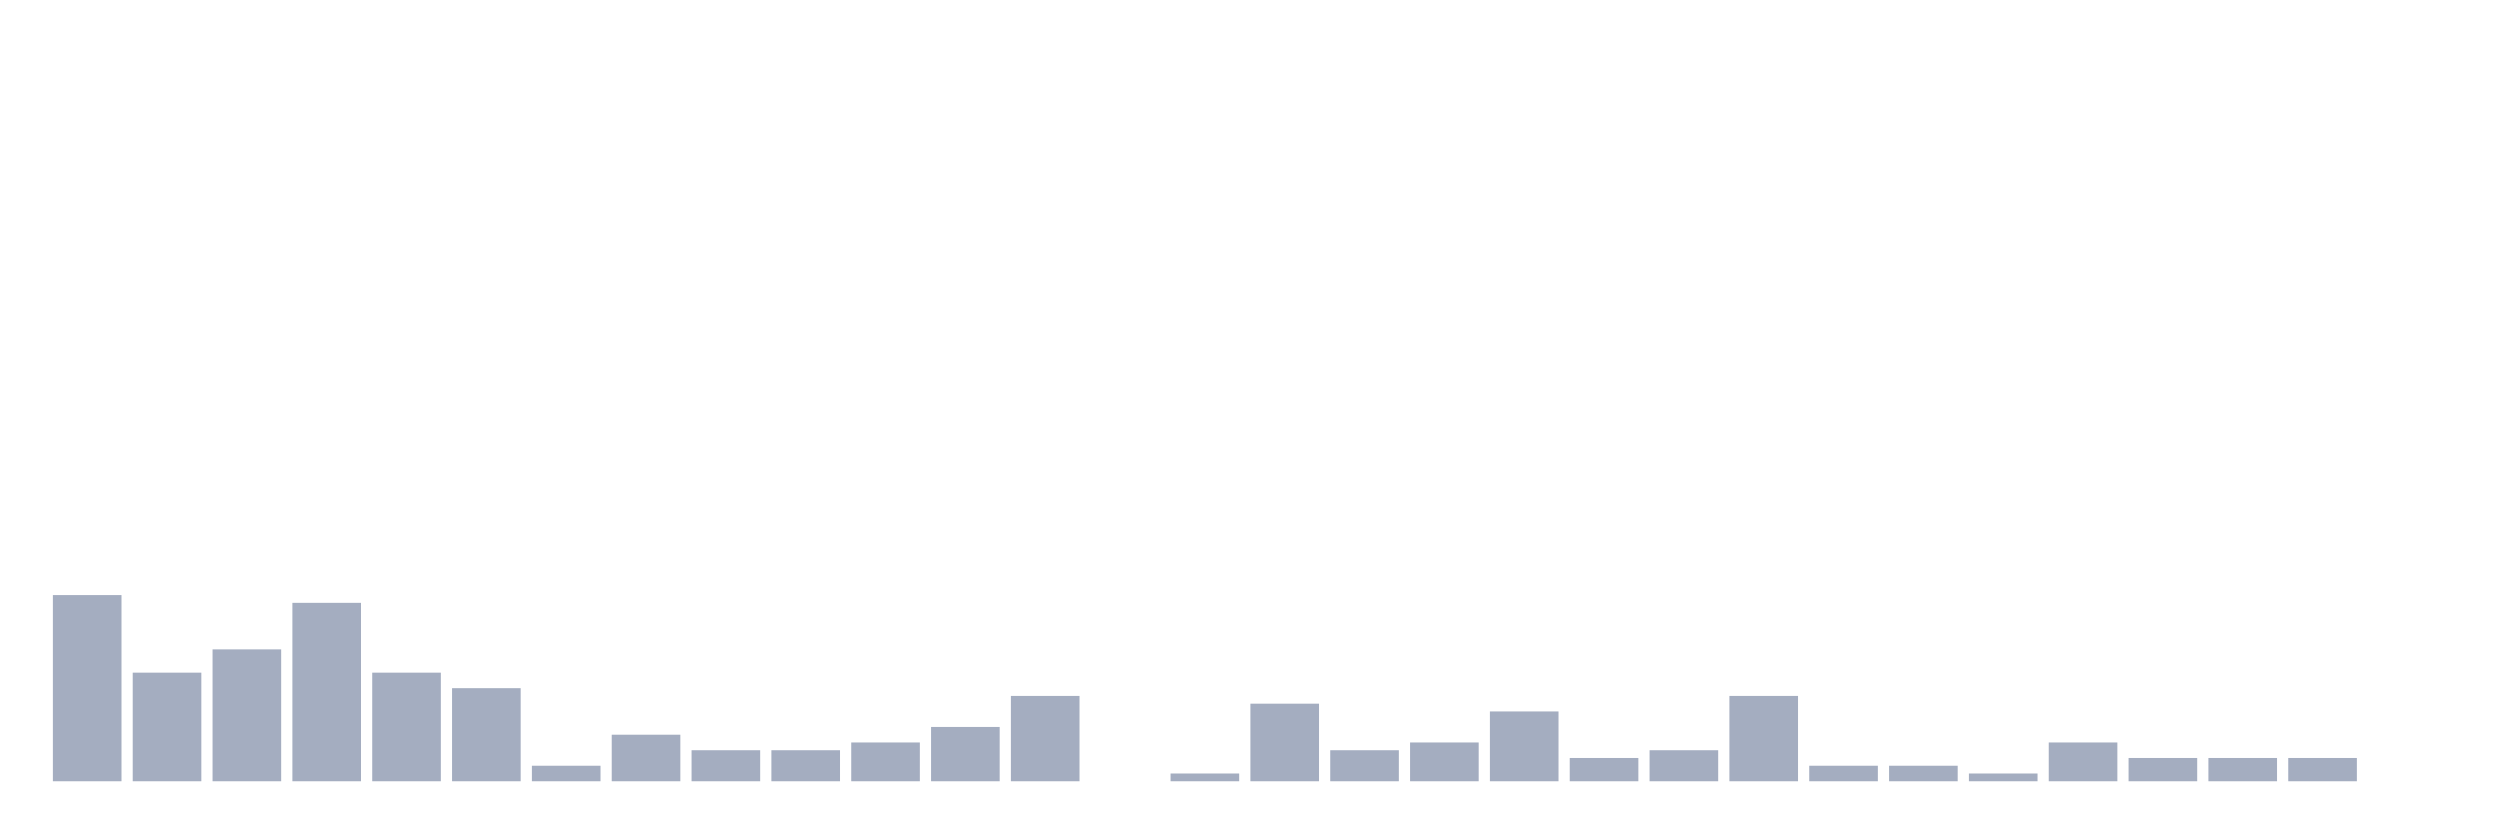
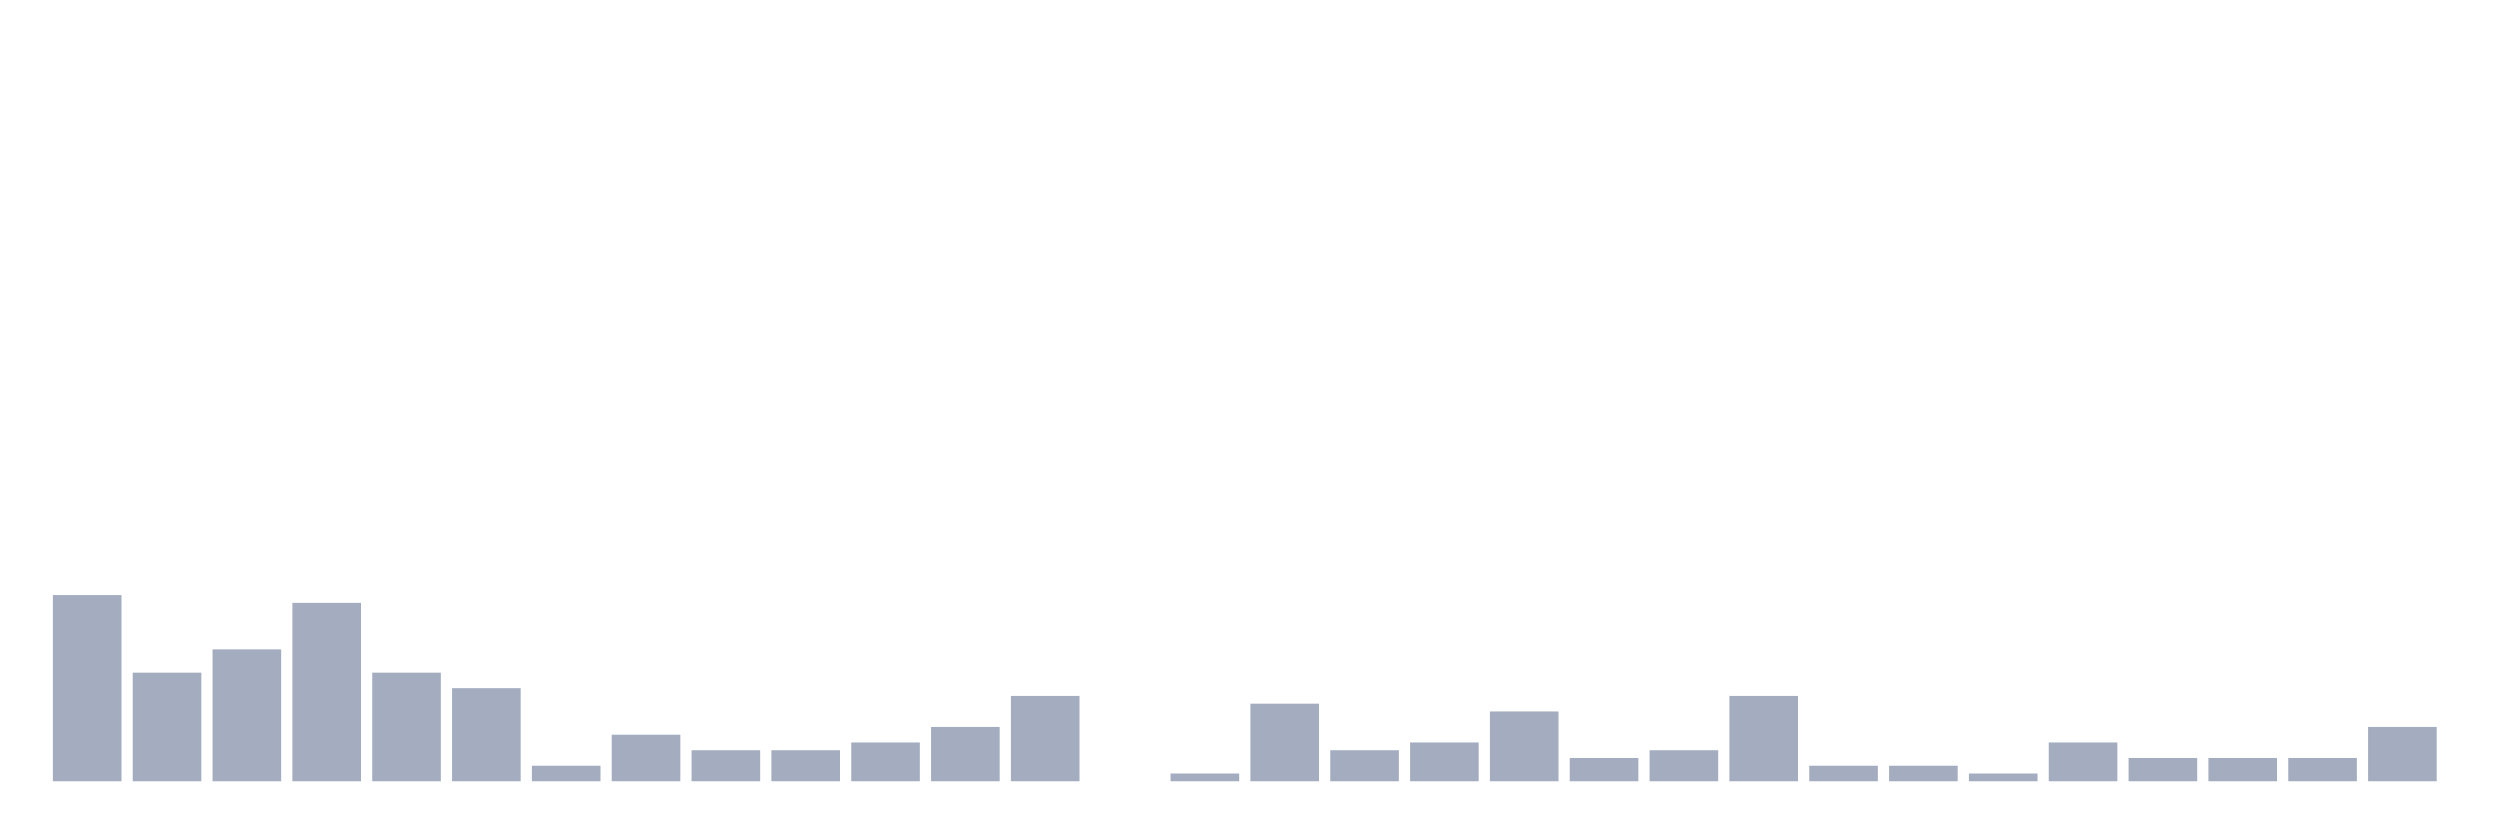
<svg xmlns="http://www.w3.org/2000/svg" viewBox="0 0 480 160">
  <g transform="translate(10,10)">
    <rect class="bar" x="0.153" width="13.175" y="104.255" height="35.745" fill="rgb(164,173,192)" />
    <rect class="bar" x="15.482" width="13.175" y="119.149" height="20.851" fill="rgb(164,173,192)" />
    <rect class="bar" x="30.81" width="13.175" y="114.681" height="25.319" fill="rgb(164,173,192)" />
    <rect class="bar" x="46.138" width="13.175" y="105.745" height="34.255" fill="rgb(164,173,192)" />
    <rect class="bar" x="61.466" width="13.175" y="119.149" height="20.851" fill="rgb(164,173,192)" />
    <rect class="bar" x="76.794" width="13.175" y="122.128" height="17.872" fill="rgb(164,173,192)" />
    <rect class="bar" x="92.123" width="13.175" y="137.021" height="2.979" fill="rgb(164,173,192)" />
    <rect class="bar" x="107.451" width="13.175" y="131.064" height="8.936" fill="rgb(164,173,192)" />
    <rect class="bar" x="122.779" width="13.175" y="134.043" height="5.957" fill="rgb(164,173,192)" />
    <rect class="bar" x="138.107" width="13.175" y="134.043" height="5.957" fill="rgb(164,173,192)" />
    <rect class="bar" x="153.436" width="13.175" y="132.553" height="7.447" fill="rgb(164,173,192)" />
    <rect class="bar" x="168.764" width="13.175" y="129.574" height="10.426" fill="rgb(164,173,192)" />
    <rect class="bar" x="184.092" width="13.175" y="123.617" height="16.383" fill="rgb(164,173,192)" />
    <rect class="bar" x="199.42" width="13.175" y="140" height="0" fill="rgb(164,173,192)" />
    <rect class="bar" x="214.748" width="13.175" y="138.511" height="1.489" fill="rgb(164,173,192)" />
    <rect class="bar" x="230.077" width="13.175" y="125.106" height="14.894" fill="rgb(164,173,192)" />
    <rect class="bar" x="245.405" width="13.175" y="134.043" height="5.957" fill="rgb(164,173,192)" />
    <rect class="bar" x="260.733" width="13.175" y="132.553" height="7.447" fill="rgb(164,173,192)" />
    <rect class="bar" x="276.061" width="13.175" y="126.596" height="13.404" fill="rgb(164,173,192)" />
    <rect class="bar" x="291.39" width="13.175" y="135.532" height="4.468" fill="rgb(164,173,192)" />
    <rect class="bar" x="306.718" width="13.175" y="134.043" height="5.957" fill="rgb(164,173,192)" />
    <rect class="bar" x="322.046" width="13.175" y="123.617" height="16.383" fill="rgb(164,173,192)" />
    <rect class="bar" x="337.374" width="13.175" y="137.021" height="2.979" fill="rgb(164,173,192)" />
    <rect class="bar" x="352.702" width="13.175" y="137.021" height="2.979" fill="rgb(164,173,192)" />
    <rect class="bar" x="368.031" width="13.175" y="138.511" height="1.489" fill="rgb(164,173,192)" />
    <rect class="bar" x="383.359" width="13.175" y="132.553" height="7.447" fill="rgb(164,173,192)" />
    <rect class="bar" x="398.687" width="13.175" y="135.532" height="4.468" fill="rgb(164,173,192)" />
    <rect class="bar" x="414.015" width="13.175" y="135.532" height="4.468" fill="rgb(164,173,192)" />
    <rect class="bar" x="429.344" width="13.175" y="135.532" height="4.468" fill="rgb(164,173,192)" />
-     <rect class="bar" x="444.672" width="13.175" y="140" height="0" fill="rgb(164,173,192)" />
+     <rect class="bar" x="444.672" width="13.175" y="129.574" height="10.426" fill="rgb(164,173,192)" />
  </g>
</svg>
